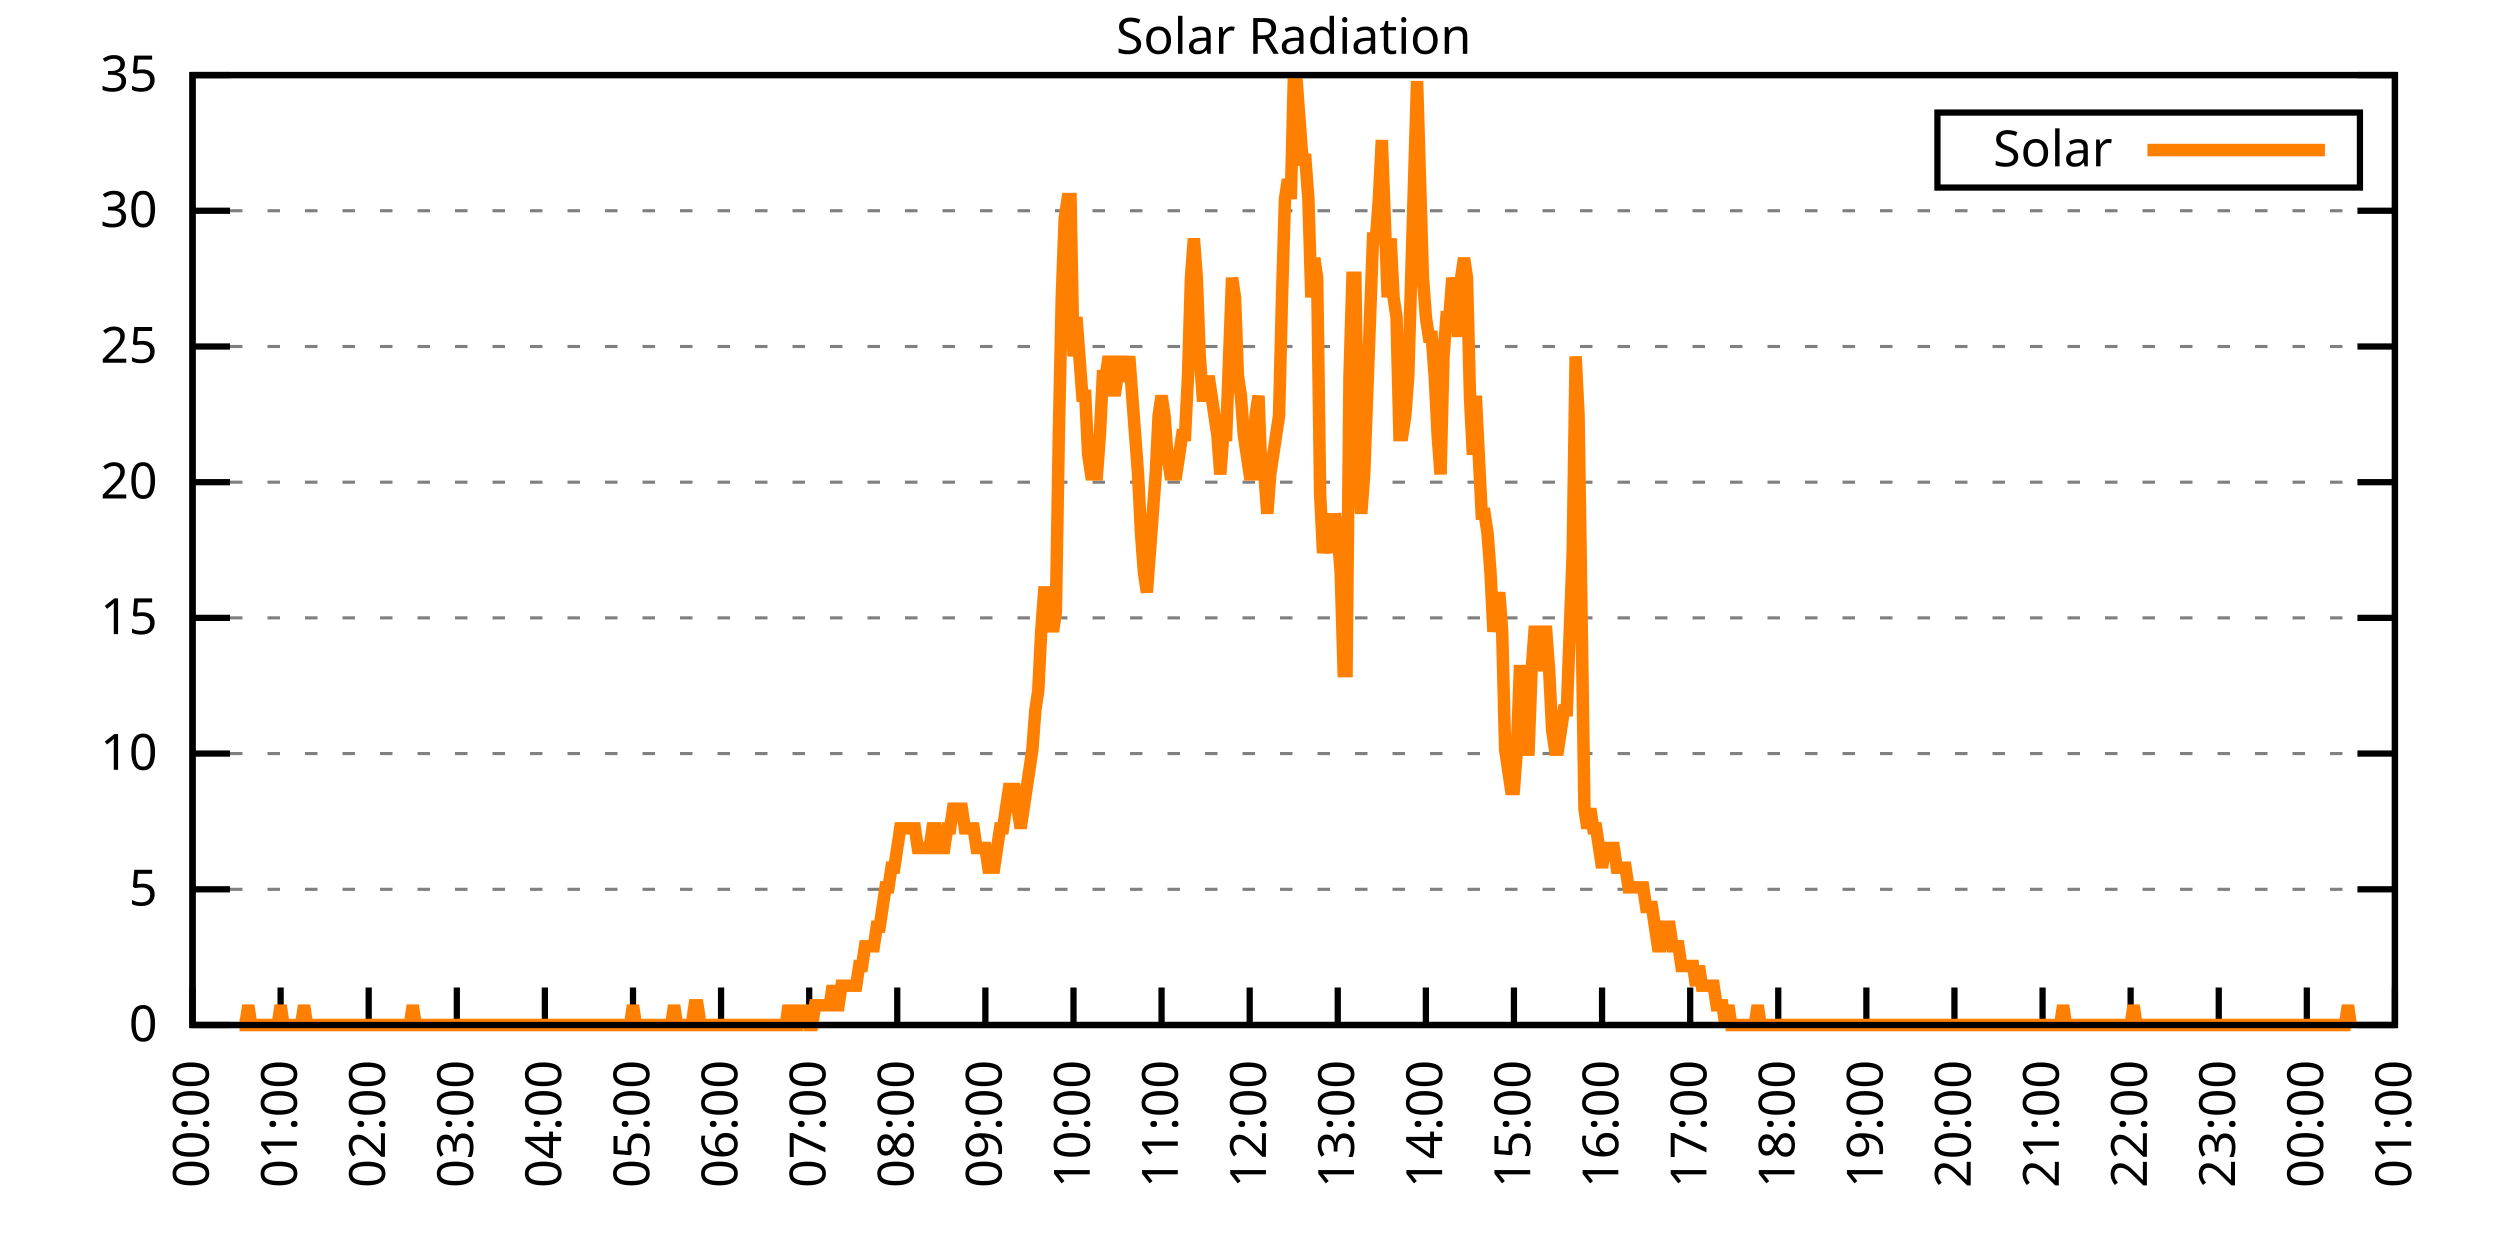
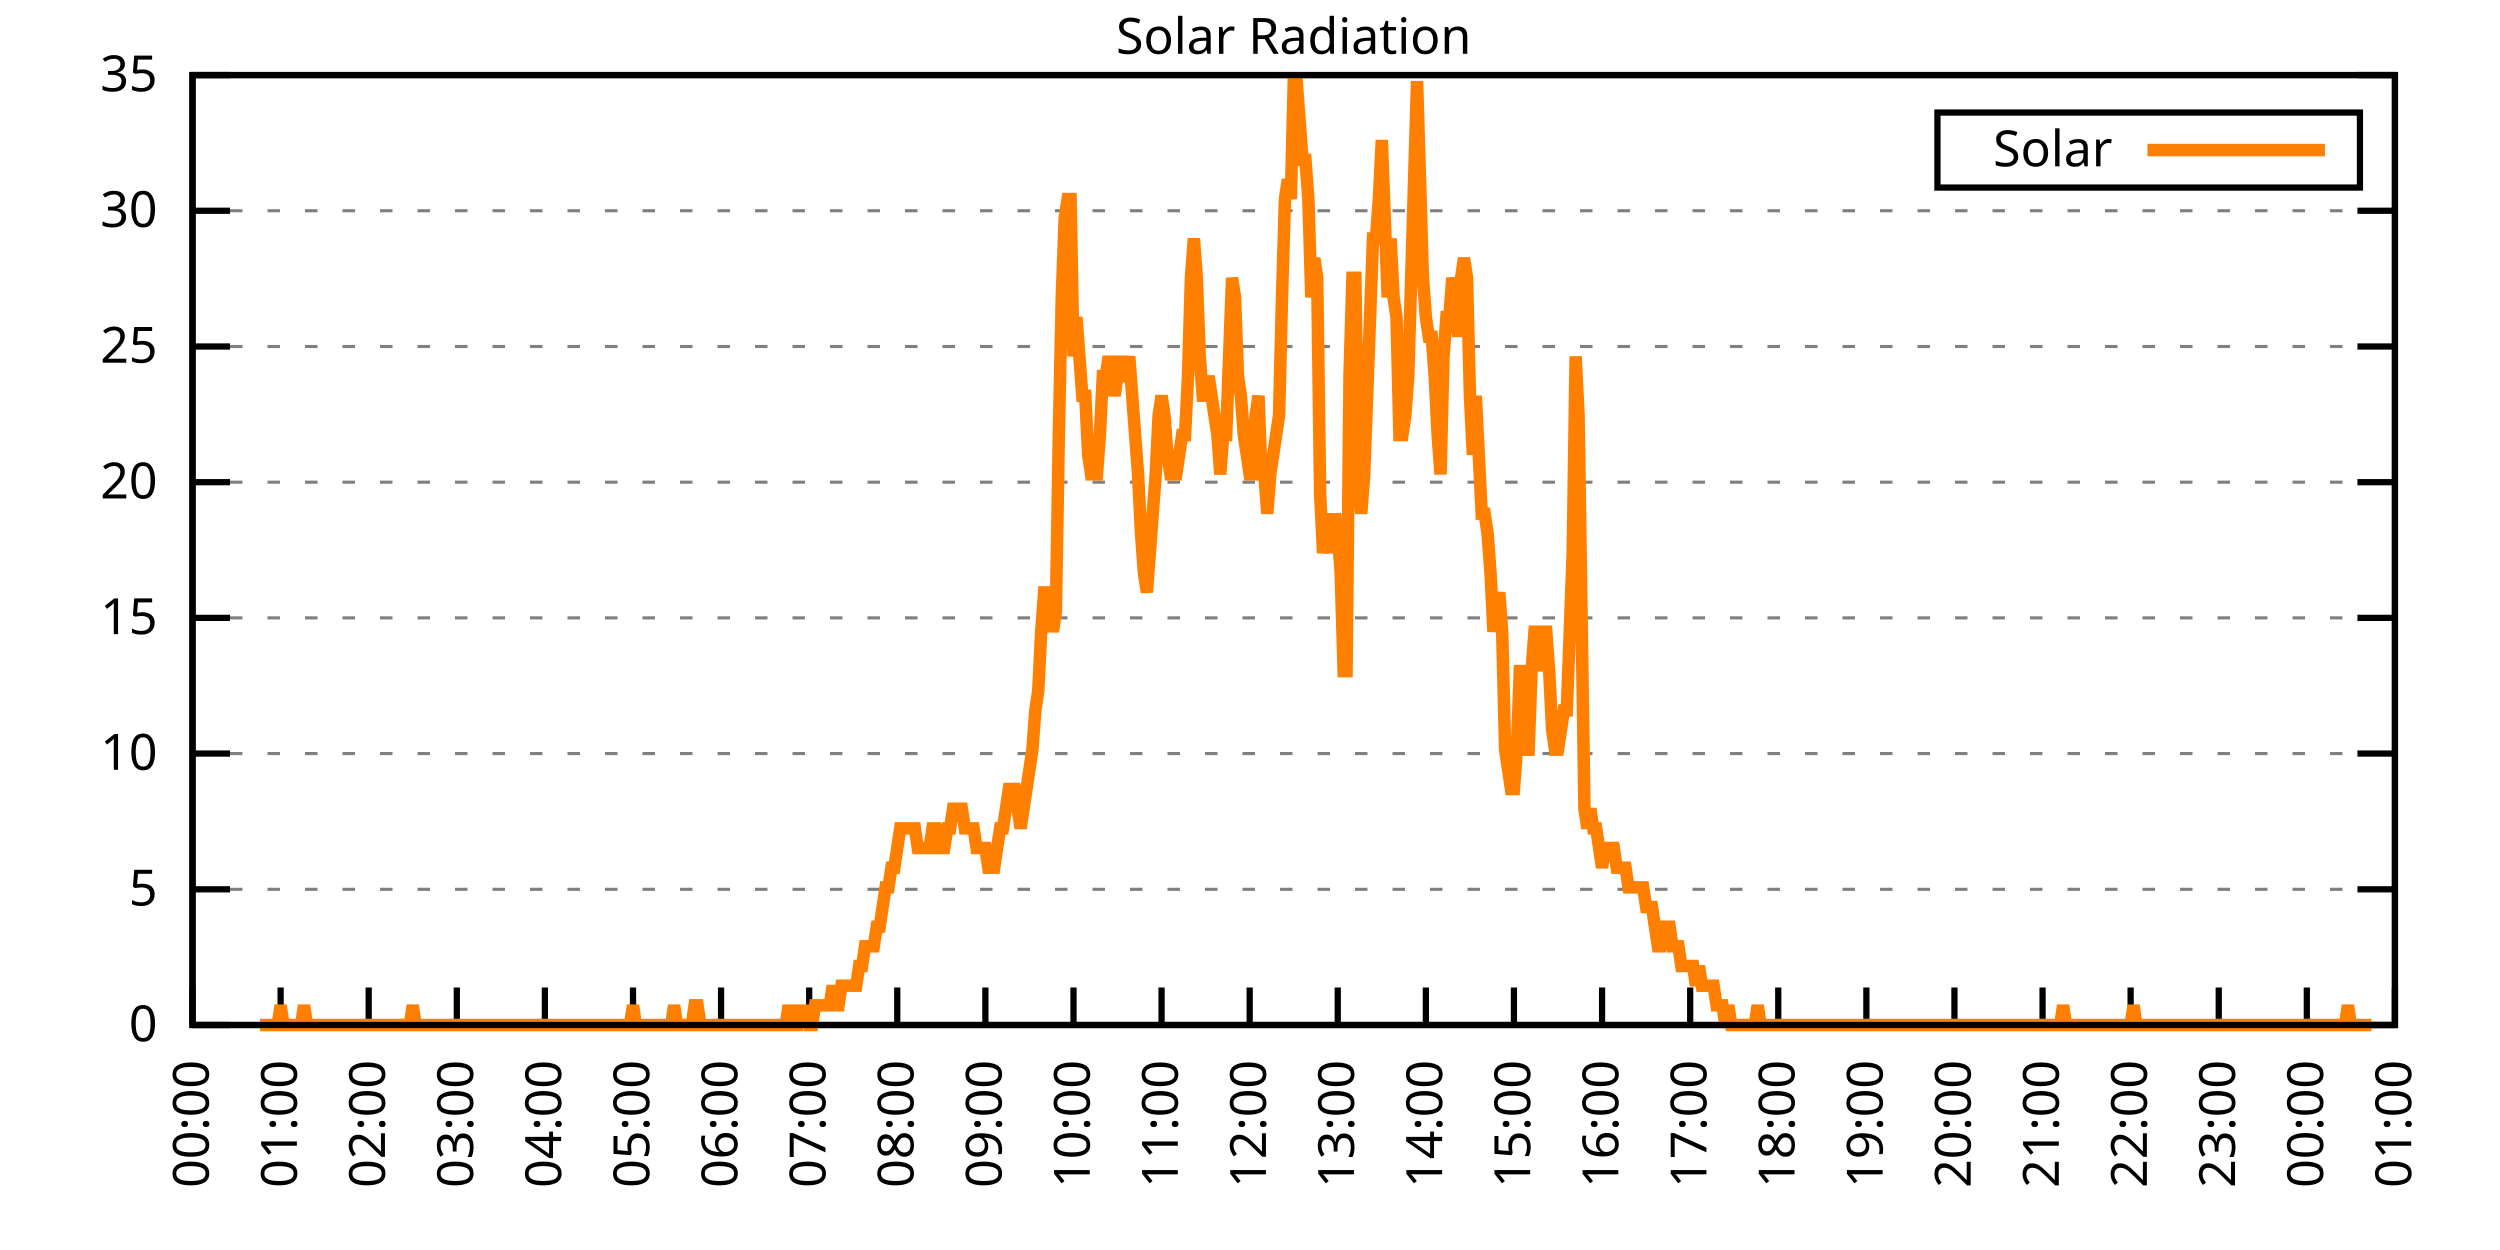
<svg xmlns="http://www.w3.org/2000/svg" xmlns:xlink="http://www.w3.org/1999/xlink" width="400" height="200" viewBox="0 0 400 200">
  <g id="gnuplot_canvas">
    <rect x="0" y="0" width="400" height="200" fill="none" />
    <defs>
      <circle id="gpDot" r="0.5" stroke-width="0.5" stroke="currentColor" />
      <path id="gpPt0" stroke-width="0.333" stroke="currentColor" d="M-1,0 h2 M0,-1 v2" />
      <path id="gpPt1" stroke-width="0.333" stroke="currentColor" d="M-1,-1 L1,1 M1,-1 L-1,1" />
      <path id="gpPt2" stroke-width="0.333" stroke="currentColor" d="M-1,0 L1,0 M0,-1 L0,1 M-1,-1 L1,1 M-1,1 L1,-1" />
      <rect id="gpPt3" stroke-width="0.333" stroke="currentColor" x="-1" y="-1" width="2" height="2" />
      <rect id="gpPt4" stroke-width="0.333" stroke="currentColor" fill="currentColor" x="-1" y="-1" width="2" height="2" />
      <circle id="gpPt5" stroke-width="0.333" stroke="currentColor" cx="0" cy="0" r="1" />
      <use xlink:href="#gpPt5" id="gpPt6" fill="currentColor" stroke="none" />
      <path id="gpPt7" stroke-width="0.333" stroke="currentColor" d="M0,-1.33 L-1.33,0.67 L1.33,0.67 z" />
      <use xlink:href="#gpPt7" id="gpPt8" fill="currentColor" stroke="none" />
      <use xlink:href="#gpPt7" id="gpPt9" stroke="currentColor" transform="rotate(180)" />
      <use xlink:href="#gpPt9" id="gpPt10" fill="currentColor" stroke="none" />
      <use xlink:href="#gpPt3" id="gpPt11" stroke="currentColor" transform="rotate(45)" />
      <use xlink:href="#gpPt11" id="gpPt12" fill="currentColor" stroke="none" />
      <path id="gpPt13" stroke-width="0.333" stroke="currentColor" d="M0,1.330 L1.265,0.411 L0.782,-1.067 L-0.782,-1.076 L-1.265,0.411 z" />
      <use xlink:href="#gpPt13" id="gpPt14" fill="currentColor" stroke="none" />
      <filter id="textbox" filterUnits="objectBoundingBox" x="0" y="0" height="1" width="1">
        <feFlood flood-color="white" flood-opacity="1" result="bgnd" />
        <feComposite in="SourceGraphic" in2="bgnd" operator="atop" />
      </filter>
      <filter id="greybox" filterUnits="objectBoundingBox" x="0" y="0" height="1" width="1">
        <feFlood flood-color="lightgrey" flood-opacity="1" result="grey" />
        <feComposite in="SourceGraphic" in2="grey" operator="atop" />
      </filter>
    </defs>
    <g fill="none" color="white" stroke="currentColor" stroke-width="1.00" stroke-linecap="butt" stroke-linejoin="miter">
</g>
    <g fill="none" color="black" stroke="currentColor" stroke-width="1.00" stroke-linecap="butt" stroke-linejoin="miter">
      <g stroke="none" shape-rendering="crispEdges">
        <polygon fill="rgb(255, 255, 255)" points="30.80,164.00 383.18,164.00 383.18,12.02 30.80,12.02 " />
      </g>
    </g>
    <g fill="none" color="black" stroke="currentColor" stroke-width="1.00" stroke-linecap="butt" stroke-linejoin="miter">
</g>
    <g fill="none" color="black" stroke="black" stroke-width="0.50" stroke-linecap="butt" stroke-linejoin="miter">
</g>
    <g fill="none" color="gray" stroke="currentColor" stroke-width="0.50" stroke-linecap="butt" stroke-linejoin="miter">
      <path stroke="gray" stroke-dasharray="2,4" class="gridline" d="M30.80,164.00 L383.19,164.00  " />
    </g>
    <g fill="none" color="gray" stroke="gray" stroke-width="1.00" stroke-linecap="butt" stroke-linejoin="miter">
</g>
    <g fill="none" color="black" stroke="currentColor" stroke-width="1.00" stroke-linecap="butt" stroke-linejoin="miter">
      <path stroke="black" d="M30.80,164.00 L36.80,164.00 M383.19,164.00 L377.19,164.00  " />
      <g transform="translate(25.20,166.60)" stroke="none" fill="black" font-family="Sans" font-size="8.00" text-anchor="end">
        <text>
          <tspan font-family="Sans"> 0</tspan>
        </text>
      </g>
    </g>
    <g fill="none" color="black" stroke="currentColor" stroke-width="1.00" stroke-linecap="butt" stroke-linejoin="miter">
</g>
    <g fill="none" color="black" stroke="black" stroke-width="0.50" stroke-linecap="butt" stroke-linejoin="miter">
</g>
    <g fill="none" color="gray" stroke="currentColor" stroke-width="0.50" stroke-linecap="butt" stroke-linejoin="miter">
      <path stroke="gray" stroke-dasharray="2,4" class="gridline" d="M30.80,142.29 L383.19,142.29  " />
    </g>
    <g fill="none" color="gray" stroke="gray" stroke-width="1.00" stroke-linecap="butt" stroke-linejoin="miter">
</g>
    <g fill="none" color="black" stroke="currentColor" stroke-width="1.00" stroke-linecap="butt" stroke-linejoin="miter">
      <path stroke="black" d="M30.80,142.29 L36.80,142.29 M383.19,142.29 L377.19,142.29  " />
      <g transform="translate(25.20,144.89)" stroke="none" fill="black" font-family="Sans" font-size="8.00" text-anchor="end">
        <text>
          <tspan font-family="Sans"> 5</tspan>
        </text>
      </g>
    </g>
    <g fill="none" color="black" stroke="currentColor" stroke-width="1.00" stroke-linecap="butt" stroke-linejoin="miter">
</g>
    <g fill="none" color="black" stroke="black" stroke-width="0.50" stroke-linecap="butt" stroke-linejoin="miter">
</g>
    <g fill="none" color="gray" stroke="currentColor" stroke-width="0.50" stroke-linecap="butt" stroke-linejoin="miter">
      <path stroke="gray" stroke-dasharray="2,4" class="gridline" d="M30.80,120.57 L383.19,120.57  " />
    </g>
    <g fill="none" color="gray" stroke="gray" stroke-width="1.00" stroke-linecap="butt" stroke-linejoin="miter">
</g>
    <g fill="none" color="black" stroke="currentColor" stroke-width="1.00" stroke-linecap="butt" stroke-linejoin="miter">
      <path stroke="black" d="M30.80,120.57 L36.80,120.57 M383.19,120.57 L377.19,120.57  " />
      <g transform="translate(25.20,123.17)" stroke="none" fill="black" font-family="Sans" font-size="8.00" text-anchor="end">
        <text>
          <tspan font-family="Sans"> 10</tspan>
        </text>
      </g>
    </g>
    <g fill="none" color="black" stroke="currentColor" stroke-width="1.00" stroke-linecap="butt" stroke-linejoin="miter">
</g>
    <g fill="none" color="black" stroke="black" stroke-width="0.50" stroke-linecap="butt" stroke-linejoin="miter">
</g>
    <g fill="none" color="gray" stroke="currentColor" stroke-width="0.50" stroke-linecap="butt" stroke-linejoin="miter">
      <path stroke="gray" stroke-dasharray="2,4" class="gridline" d="M30.80,98.86 L383.19,98.86  " />
    </g>
    <g fill="none" color="gray" stroke="gray" stroke-width="1.00" stroke-linecap="butt" stroke-linejoin="miter">
</g>
    <g fill="none" color="black" stroke="currentColor" stroke-width="1.00" stroke-linecap="butt" stroke-linejoin="miter">
      <path stroke="black" d="M30.80,98.86 L36.80,98.86 M383.19,98.86 L377.19,98.86  " />
      <g transform="translate(25.20,101.46)" stroke="none" fill="black" font-family="Sans" font-size="8.00" text-anchor="end">
        <text>
          <tspan font-family="Sans"> 15</tspan>
        </text>
      </g>
    </g>
    <g fill="none" color="black" stroke="currentColor" stroke-width="1.00" stroke-linecap="butt" stroke-linejoin="miter">
</g>
    <g fill="none" color="black" stroke="black" stroke-width="0.50" stroke-linecap="butt" stroke-linejoin="miter">
</g>
    <g fill="none" color="gray" stroke="currentColor" stroke-width="0.50" stroke-linecap="butt" stroke-linejoin="miter">
      <path stroke="gray" stroke-dasharray="2,4" class="gridline" d="M30.80,77.15 L383.19,77.15  " />
    </g>
    <g fill="none" color="gray" stroke="gray" stroke-width="1.00" stroke-linecap="butt" stroke-linejoin="miter">
</g>
    <g fill="none" color="black" stroke="currentColor" stroke-width="1.00" stroke-linecap="butt" stroke-linejoin="miter">
      <path stroke="black" d="M30.80,77.15 L36.80,77.15 M383.19,77.15 L377.19,77.15  " />
      <g transform="translate(25.20,79.75)" stroke="none" fill="black" font-family="Sans" font-size="8.00" text-anchor="end">
        <text>
          <tspan font-family="Sans"> 20</tspan>
        </text>
      </g>
    </g>
    <g fill="none" color="black" stroke="currentColor" stroke-width="1.00" stroke-linecap="butt" stroke-linejoin="miter">
</g>
    <g fill="none" color="black" stroke="black" stroke-width="0.50" stroke-linecap="butt" stroke-linejoin="miter">
</g>
    <g fill="none" color="gray" stroke="currentColor" stroke-width="0.50" stroke-linecap="butt" stroke-linejoin="miter">
      <path stroke="gray" stroke-dasharray="2,4" class="gridline" d="M30.80,55.44 L383.19,55.44  " />
    </g>
    <g fill="none" color="gray" stroke="gray" stroke-width="1.00" stroke-linecap="butt" stroke-linejoin="miter">
</g>
    <g fill="none" color="black" stroke="currentColor" stroke-width="1.00" stroke-linecap="butt" stroke-linejoin="miter">
      <path stroke="black" d="M30.80,55.44 L36.80,55.44 M383.19,55.44 L377.19,55.44  " />
      <g transform="translate(25.20,58.04)" stroke="none" fill="black" font-family="Sans" font-size="8.00" text-anchor="end">
        <text>
          <tspan font-family="Sans"> 25</tspan>
        </text>
      </g>
    </g>
    <g fill="none" color="black" stroke="currentColor" stroke-width="1.00" stroke-linecap="butt" stroke-linejoin="miter">
</g>
    <g fill="none" color="black" stroke="black" stroke-width="0.50" stroke-linecap="butt" stroke-linejoin="miter">
</g>
    <g fill="none" color="gray" stroke="currentColor" stroke-width="0.50" stroke-linecap="butt" stroke-linejoin="miter">
      <path stroke="gray" stroke-dasharray="2,4" class="gridline" d="M30.80,33.72 L383.19,33.72  " />
    </g>
    <g fill="none" color="gray" stroke="gray" stroke-width="1.00" stroke-linecap="butt" stroke-linejoin="miter">
</g>
    <g fill="none" color="black" stroke="currentColor" stroke-width="1.00" stroke-linecap="butt" stroke-linejoin="miter">
      <path stroke="black" d="M30.80,33.72 L36.80,33.72 M383.19,33.72 L377.19,33.72  " />
      <g transform="translate(25.20,36.32)" stroke="none" fill="black" font-family="Sans" font-size="8.00" text-anchor="end">
        <text>
          <tspan font-family="Sans"> 30</tspan>
        </text>
      </g>
    </g>
    <g fill="none" color="black" stroke="currentColor" stroke-width="1.00" stroke-linecap="butt" stroke-linejoin="miter">
</g>
    <g fill="none" color="black" stroke="black" stroke-width="0.50" stroke-linecap="butt" stroke-linejoin="miter">
</g>
    <g fill="none" color="gray" stroke="currentColor" stroke-width="0.50" stroke-linecap="butt" stroke-linejoin="miter">
      <path stroke="gray" stroke-dasharray="2,4" class="gridline" d="M30.80,12.01 L383.19,12.01  " />
    </g>
    <g fill="none" color="gray" stroke="gray" stroke-width="1.00" stroke-linecap="butt" stroke-linejoin="miter">
</g>
    <g fill="none" color="black" stroke="currentColor" stroke-width="1.00" stroke-linecap="butt" stroke-linejoin="miter">
      <path stroke="black" d="M30.80,12.01 L36.80,12.01 M383.19,12.01 L377.19,12.01  " />
      <g transform="translate(25.20,14.61)" stroke="none" fill="black" font-family="Sans" font-size="8.00" text-anchor="end">
        <text>
          <tspan font-family="Sans"> 35</tspan>
        </text>
      </g>
    </g>
    <g fill="none" color="black" stroke="currentColor" stroke-width="1.00" stroke-linecap="butt" stroke-linejoin="miter">
      <path stroke="black" d="M30.80,164.00 L30.80,158.00  " />
      <g transform="translate(33.40,169.60) rotate(270.00)" stroke="none" fill="black" font-family="Sans" font-size="8.00" text-anchor="end">
        <text>
          <tspan font-family="Sans">00:00</tspan>
        </text>
      </g>
    </g>
    <g fill="none" color="black" stroke="currentColor" stroke-width="1.00" stroke-linecap="butt" stroke-linejoin="miter">
      <path stroke="black" d="M44.90,164.00 L44.90,158.00  " />
      <g transform="translate(47.50,169.60) rotate(270.00)" stroke="none" fill="black" font-family="Sans" font-size="8.00" text-anchor="end">
        <text>
          <tspan font-family="Sans">01:00</tspan>
        </text>
      </g>
    </g>
    <g fill="none" color="black" stroke="currentColor" stroke-width="1.00" stroke-linecap="butt" stroke-linejoin="miter">
      <path stroke="black" d="M58.99,164.00 L58.99,158.00  " />
      <g transform="translate(61.59,169.60) rotate(270.00)" stroke="none" fill="black" font-family="Sans" font-size="8.00" text-anchor="end">
        <text>
          <tspan font-family="Sans">02:00</tspan>
        </text>
      </g>
    </g>
    <g fill="none" color="black" stroke="currentColor" stroke-width="1.00" stroke-linecap="butt" stroke-linejoin="miter">
      <path stroke="black" d="M73.09,164.00 L73.09,158.00  " />
      <g transform="translate(75.69,169.60) rotate(270.00)" stroke="none" fill="black" font-family="Sans" font-size="8.00" text-anchor="end">
        <text>
          <tspan font-family="Sans">03:00</tspan>
        </text>
      </g>
    </g>
    <g fill="none" color="black" stroke="currentColor" stroke-width="1.00" stroke-linecap="butt" stroke-linejoin="miter">
      <path stroke="black" d="M87.18,164.00 L87.18,158.00  " />
      <g transform="translate(89.78,169.60) rotate(270.00)" stroke="none" fill="black" font-family="Sans" font-size="8.00" text-anchor="end">
        <text>
          <tspan font-family="Sans">04:00</tspan>
        </text>
      </g>
    </g>
    <g fill="none" color="black" stroke="currentColor" stroke-width="1.00" stroke-linecap="butt" stroke-linejoin="miter">
      <path stroke="black" d="M101.28,164.00 L101.28,158.00  " />
      <g transform="translate(103.88,169.60) rotate(270.00)" stroke="none" fill="black" font-family="Sans" font-size="8.00" text-anchor="end">
        <text>
          <tspan font-family="Sans">05:00</tspan>
        </text>
      </g>
    </g>
    <g fill="none" color="black" stroke="currentColor" stroke-width="1.00" stroke-linecap="butt" stroke-linejoin="miter">
      <path stroke="black" d="M115.37,164.00 L115.37,158.00  " />
      <g transform="translate(117.97,169.60) rotate(270.00)" stroke="none" fill="black" font-family="Sans" font-size="8.00" text-anchor="end">
        <text>
          <tspan font-family="Sans">06:00</tspan>
        </text>
      </g>
    </g>
    <g fill="none" color="black" stroke="currentColor" stroke-width="1.00" stroke-linecap="butt" stroke-linejoin="miter">
      <path stroke="black" d="M129.47,164.00 L129.47,158.00  " />
      <g transform="translate(132.07,169.60) rotate(270.00)" stroke="none" fill="black" font-family="Sans" font-size="8.00" text-anchor="end">
        <text>
          <tspan font-family="Sans">07:00</tspan>
        </text>
      </g>
    </g>
    <g fill="none" color="black" stroke="currentColor" stroke-width="1.00" stroke-linecap="butt" stroke-linejoin="miter">
      <path stroke="black" d="M143.56,164.00 L143.56,158.00  " />
      <g transform="translate(146.16,169.60) rotate(270.00)" stroke="none" fill="black" font-family="Sans" font-size="8.00" text-anchor="end">
        <text>
          <tspan font-family="Sans">08:00</tspan>
        </text>
      </g>
    </g>
    <g fill="none" color="black" stroke="currentColor" stroke-width="1.00" stroke-linecap="butt" stroke-linejoin="miter">
      <path stroke="black" d="M157.66,164.00 L157.66,158.00  " />
      <g transform="translate(160.26,169.60) rotate(270.00)" stroke="none" fill="black" font-family="Sans" font-size="8.00" text-anchor="end">
        <text>
          <tspan font-family="Sans">09:00</tspan>
        </text>
      </g>
    </g>
    <g fill="none" color="black" stroke="currentColor" stroke-width="1.00" stroke-linecap="butt" stroke-linejoin="miter">
      <path stroke="black" d="M171.76,164.00 L171.76,158.00  " />
      <g transform="translate(174.36,169.60) rotate(270.00)" stroke="none" fill="black" font-family="Sans" font-size="8.00" text-anchor="end">
        <text>
          <tspan font-family="Sans">10:00</tspan>
        </text>
      </g>
    </g>
    <g fill="none" color="black" stroke="currentColor" stroke-width="1.00" stroke-linecap="butt" stroke-linejoin="miter">
      <path stroke="black" d="M185.85,164.00 L185.85,158.00  " />
      <g transform="translate(188.45,169.60) rotate(270.00)" stroke="none" fill="black" font-family="Sans" font-size="8.00" text-anchor="end">
        <text>
          <tspan font-family="Sans">11:00</tspan>
        </text>
      </g>
    </g>
    <g fill="none" color="black" stroke="currentColor" stroke-width="1.00" stroke-linecap="butt" stroke-linejoin="miter">
      <path stroke="black" d="M199.95,164.00 L199.95,158.00  " />
      <g transform="translate(202.55,169.60) rotate(270.00)" stroke="none" fill="black" font-family="Sans" font-size="8.00" text-anchor="end">
        <text>
          <tspan font-family="Sans">12:00</tspan>
        </text>
      </g>
    </g>
    <g fill="none" color="black" stroke="currentColor" stroke-width="1.00" stroke-linecap="butt" stroke-linejoin="miter">
      <path stroke="black" d="M214.04,164.00 L214.04,158.00  " />
      <g transform="translate(216.64,169.60) rotate(270.00)" stroke="none" fill="black" font-family="Sans" font-size="8.00" text-anchor="end">
        <text>
          <tspan font-family="Sans">13:00</tspan>
        </text>
      </g>
    </g>
    <g fill="none" color="black" stroke="currentColor" stroke-width="1.00" stroke-linecap="butt" stroke-linejoin="miter">
      <path stroke="black" d="M228.14,164.00 L228.14,158.00  " />
      <g transform="translate(230.74,169.60) rotate(270.00)" stroke="none" fill="black" font-family="Sans" font-size="8.00" text-anchor="end">
        <text>
          <tspan font-family="Sans">14:00</tspan>
        </text>
      </g>
    </g>
    <g fill="none" color="black" stroke="currentColor" stroke-width="1.00" stroke-linecap="butt" stroke-linejoin="miter">
      <path stroke="black" d="M242.23,164.00 L242.23,158.00  " />
      <g transform="translate(244.83,169.60) rotate(270.00)" stroke="none" fill="black" font-family="Sans" font-size="8.00" text-anchor="end">
        <text>
          <tspan font-family="Sans">15:00</tspan>
        </text>
      </g>
    </g>
    <g fill="none" color="black" stroke="currentColor" stroke-width="1.00" stroke-linecap="butt" stroke-linejoin="miter">
      <path stroke="black" d="M256.33,164.00 L256.33,158.00  " />
      <g transform="translate(258.93,169.60) rotate(270.00)" stroke="none" fill="black" font-family="Sans" font-size="8.00" text-anchor="end">
        <text>
          <tspan font-family="Sans">16:00</tspan>
        </text>
      </g>
    </g>
    <g fill="none" color="black" stroke="currentColor" stroke-width="1.00" stroke-linecap="butt" stroke-linejoin="miter">
      <path stroke="black" d="M270.43,164.00 L270.43,158.00  " />
      <g transform="translate(273.03,169.60) rotate(270.00)" stroke="none" fill="black" font-family="Sans" font-size="8.00" text-anchor="end">
        <text>
          <tspan font-family="Sans">17:00</tspan>
        </text>
      </g>
    </g>
    <g fill="none" color="black" stroke="currentColor" stroke-width="1.00" stroke-linecap="butt" stroke-linejoin="miter">
      <path stroke="black" d="M284.52,164.00 L284.52,158.00  " />
      <g transform="translate(287.12,169.60) rotate(270.00)" stroke="none" fill="black" font-family="Sans" font-size="8.00" text-anchor="end">
        <text>
          <tspan font-family="Sans">18:00</tspan>
        </text>
      </g>
    </g>
    <g fill="none" color="black" stroke="currentColor" stroke-width="1.00" stroke-linecap="butt" stroke-linejoin="miter">
      <path stroke="black" d="M298.62,164.00 L298.62,158.00  " />
      <g transform="translate(301.22,169.60) rotate(270.00)" stroke="none" fill="black" font-family="Sans" font-size="8.00" text-anchor="end">
        <text>
          <tspan font-family="Sans">19:00</tspan>
        </text>
      </g>
    </g>
    <g fill="none" color="black" stroke="currentColor" stroke-width="1.00" stroke-linecap="butt" stroke-linejoin="miter">
      <path stroke="black" d="M312.71,164.00 L312.71,158.00  " />
      <g transform="translate(315.31,169.60) rotate(270.00)" stroke="none" fill="black" font-family="Sans" font-size="8.00" text-anchor="end">
        <text>
          <tspan font-family="Sans">20:00</tspan>
        </text>
      </g>
    </g>
    <g fill="none" color="black" stroke="currentColor" stroke-width="1.00" stroke-linecap="butt" stroke-linejoin="miter">
      <path stroke="black" d="M326.81,164.00 L326.81,158.00  " />
      <g transform="translate(329.41,169.60) rotate(270.00)" stroke="none" fill="black" font-family="Sans" font-size="8.00" text-anchor="end">
        <text>
          <tspan font-family="Sans">21:00</tspan>
        </text>
      </g>
    </g>
    <g fill="none" color="black" stroke="currentColor" stroke-width="1.00" stroke-linecap="butt" stroke-linejoin="miter">
      <path stroke="black" d="M340.90,164.00 L340.90,158.00  " />
      <g transform="translate(343.50,169.60) rotate(270.00)" stroke="none" fill="black" font-family="Sans" font-size="8.00" text-anchor="end">
        <text>
          <tspan font-family="Sans">22:00</tspan>
        </text>
      </g>
    </g>
    <g fill="none" color="black" stroke="currentColor" stroke-width="1.00" stroke-linecap="butt" stroke-linejoin="miter">
      <path stroke="black" d="M355.00,164.00 L355.00,158.00  " />
      <g transform="translate(357.60,169.60) rotate(270.00)" stroke="none" fill="black" font-family="Sans" font-size="8.00" text-anchor="end">
        <text>
          <tspan font-family="Sans">23:00</tspan>
        </text>
      </g>
    </g>
    <g fill="none" color="black" stroke="currentColor" stroke-width="1.00" stroke-linecap="butt" stroke-linejoin="miter">
      <path stroke="black" d="M369.09,164.00 L369.09,158.00  " />
      <g transform="translate(371.69,169.60) rotate(270.00)" stroke="none" fill="black" font-family="Sans" font-size="8.00" text-anchor="end">
        <text>
          <tspan font-family="Sans">00:00</tspan>
        </text>
      </g>
    </g>
    <g fill="none" color="black" stroke="currentColor" stroke-width="1.00" stroke-linecap="butt" stroke-linejoin="miter">
      <path stroke="black" d="M383.19,164.00 L383.19,158.00  " />
      <g transform="translate(385.79,169.60) rotate(270.00)" stroke="none" fill="black" font-family="Sans" font-size="8.00" text-anchor="end">
        <text>
          <tspan font-family="Sans">01:00</tspan>
        </text>
      </g>
    </g>
    <g fill="none" color="black" stroke="currentColor" stroke-width="1.00" stroke-linecap="butt" stroke-linejoin="miter">
</g>
    <g fill="none" color="black" stroke="currentColor" stroke-width="1.00" stroke-linecap="butt" stroke-linejoin="miter">
      <path stroke="black" d="M30.80,12.01 L30.80,164.00 L383.19,164.00 L383.19,12.01 L30.80,12.01 Z  " />
    </g>
    <g fill="none" color="black" stroke="currentColor" stroke-width="1.00" stroke-linecap="butt" stroke-linejoin="miter">
</g>
    <g fill="none" color="black" stroke="currentColor" stroke-width="1.00" stroke-linecap="butt" stroke-linejoin="miter">
      <path stroke="black" d="M309.99,30.01 L309.99,18.01 L377.59,18.01 L377.59,30.01 L309.99,30.01 Z  " />
    </g>
    <g id="Solar_Radiation_plot_1">
      <g fill="none" color="white" stroke="black" stroke-width="2.00" stroke-linecap="butt" stroke-linejoin="miter">
</g>
      <g fill="none" color="black" stroke="currentColor" stroke-width="2.00" stroke-linecap="butt" stroke-linejoin="miter">
        <g transform="translate(337.99,26.61)" stroke="none" fill="black" font-family="Sans" font-size="8.00" text-anchor="end">
          <text>
            <tspan font-family="Sans">Solar</tspan>
          </text>
        </g>
      </g>
      <g fill="none" color="black" stroke="currentColor" stroke-width="2.00" stroke-linecap="butt" stroke-linejoin="miter">
-         <path stroke="rgb(255, 127,   0)" d="M343.59,24.01 L371.99,24.01 M38.32,164.00 L38.79,164.00 L39.26,164.00 L39.73,160.85 L40.20,164.00 L40.67,164.00   L41.14,164.00 L41.61,164.00 L42.08,164.00 L42.55,164.00 L43.02,164.00 L43.49,164.00 L43.96,164.00 L44.43,164.00   L44.90,160.85 L45.37,164.00 L45.84,164.00 L46.31,164.00 L46.78,164.00 L47.24,164.00 L47.71,164.00 L48.18,164.00   L48.65,160.85 L49.12,164.00 L49.59,164.00 L50.06,164.00 L50.53,164.00 L51.00,164.00 L51.47,164.00 L51.94,164.00   L52.41,164.00 L52.88,164.00 L53.35,164.00 L53.82,164.00 L54.29,164.00 L54.76,164.00 L55.23,164.00 L55.70,164.00   L56.17,164.00 L56.64,164.00 L57.11,164.00 L57.58,164.00 L58.05,164.00 L58.52,164.00 L58.99,164.00 L59.46,164.00   L59.93,164.00 L60.40,164.00 L60.87,164.00 L61.34,164.00 L61.81,164.00 L62.28,164.00 L62.75,164.00 L63.22,164.00   L63.69,164.00 L64.16,164.00 L64.63,164.00 L65.10,164.00 L65.57,164.00 L66.04,160.85 L66.51,164.00 L66.98,164.00   L67.45,164.00 L67.92,164.00 L68.39,164.00 L68.86,164.00 L69.33,164.00 L69.80,164.00 L70.27,164.00 L70.74,164.00   L71.21,164.00 L71.68,164.00 L72.15,164.00 L72.62,164.00 L73.09,164.00 L73.56,164.00 L74.03,164.00 L74.50,164.00   L74.97,164.00 L75.44,164.00 L75.91,164.00 L76.38,164.00 L76.85,164.00 L77.32,164.00 L77.79,164.00 L78.26,164.00   L78.73,164.00 L79.19,164.00 L79.66,164.00 L80.13,164.00 L80.60,164.00 L81.07,164.00 L81.54,164.00 L82.01,164.00   L82.48,164.00 L82.95,164.00 L83.42,164.00 L83.89,164.00 L84.36,164.00 L84.83,164.00 L85.30,164.00 L85.77,164.00   L86.24,164.00 L86.71,164.00 L87.18,164.00 L87.65,164.00 L88.12,164.00 L88.59,164.00 L89.06,164.00 L89.53,164.00   L90.00,164.00 L90.47,164.00 L90.94,164.00 L91.41,164.00 L91.88,164.00 L92.35,164.00 L92.82,164.00 L93.29,164.00   L93.76,164.00 L94.23,164.00 L94.70,164.00 L95.17,164.00 L95.64,164.00 L96.11,164.00 L96.58,164.00 L97.05,164.00   L97.52,164.00 L97.99,164.00 L98.46,164.00 L98.93,164.00 L99.40,164.00 L99.87,164.00 L100.34,164.00 L100.81,164.00   L101.28,160.85 L101.75,164.00 L102.22,164.00 L102.69,164.00 L103.16,164.00 L103.63,164.00 L104.10,164.00 L104.57,164.00   L105.04,164.00 L105.51,164.00 L105.98,164.00 L106.45,164.00 L106.92,164.00 L107.39,164.00 L107.86,160.85 L108.33,164.00   L108.80,164.00 L109.27,164.00 L109.74,164.00 L110.21,164.00 L110.68,164.00 L111.14,160.85 L111.61,160.85 L112.08,164.00   L112.55,164.00 L113.02,164.00 L113.49,164.00 L113.96,164.00 L114.43,164.00 L114.90,164.00 L115.37,164.00 L115.84,164.00   L116.31,164.00 L116.78,164.00 L117.25,164.00 L117.72,164.00 L118.19,164.00 L118.66,164.00 L119.13,164.00 L119.60,164.00   L120.07,164.00 L120.54,164.00 L121.01,164.00 L121.48,164.00 L121.95,164.00 L122.42,164.00 L122.89,164.00 L123.36,164.00   L123.83,164.00 L124.30,164.00 L124.77,164.00 L125.24,164.00 L125.71,164.00 L126.18,160.85 L126.65,164.00 L127.12,164.00   L127.59,164.00 L128.06,160.85 L128.53,164.00 L129.00,160.85 L129.47,164.00 L129.94,164.00 L130.41,160.85 L130.88,160.85   L131.35,160.85 L131.82,160.85 L132.29,160.85 L132.76,160.85 L133.23,157.71 L133.70,160.85 L134.17,160.85 L134.64,157.71   L135.11,157.71 L135.58,157.71 L136.05,157.71 L136.52,157.71 L136.99,157.71 L137.46,154.56 L137.93,154.56 L138.40,151.41   L138.87,151.41 L139.34,151.41 L139.81,151.41 L140.28,148.27 L140.75,148.27 L141.22,145.12 L141.69,141.98 L142.16,141.98   L142.63,138.83 L143.09,138.83 L143.56,135.68 L144.03,132.54 L144.50,132.54 L144.97,132.54 L145.44,132.54 L145.91,132.54   L146.38,132.54 L146.85,135.68 L147.32,135.68 L147.79,135.68 L148.26,135.68 L148.73,135.68 L149.20,132.54 L149.67,132.54   L150.14,135.68 L150.61,135.68 L151.08,135.68 L151.55,132.54 L152.02,132.54 L152.49,129.39 L152.96,129.39 L153.43,129.39   L153.90,129.39 L154.37,132.54 L154.84,132.54 L155.31,132.54 L155.78,132.54 L156.25,135.68 L156.72,135.68 L157.19,135.68   L157.66,135.68 L158.13,138.83 L158.60,138.83 L159.07,138.83 L159.54,135.68 L160.01,132.54 L160.48,132.54 L160.95,129.39   L161.42,126.24 L161.89,126.24 L162.36,126.24 L162.83,129.39 L163.30,132.54 L163.77,129.39 L164.24,126.24 L164.71,123.10   L165.18,119.95 L165.65,113.66 L166.12,110.51 L166.59,101.07 L167.06,94.78 L167.53,94.78 L168.00,97.93 L168.47,101.07   L168.94,97.93 L169.41,69.61 L169.88,47.58 L170.35,35.00 L170.82,31.85 L171.29,31.85 L171.76,57.02 L172.23,50.73   L172.70,57.02 L173.17,63.32 L173.64,63.32 L174.11,72.76 L174.58,75.90 L175.04,75.90 L175.51,75.90 L175.98,69.61   L176.45,60.17 L176.92,60.17 L177.39,57.02 L177.86,60.17 L178.33,63.32 L178.80,60.17 L179.27,57.02 L179.74,60.17   L180.21,60.17 L180.68,57.02 L181.15,63.32 L181.62,69.61 L182.09,75.90 L182.56,85.34 L183.03,91.63 L183.50,94.78   L183.97,88.49 L184.44,82.19 L184.91,75.90 L185.38,66.46 L185.85,63.32 L186.32,66.46 L186.79,72.76 L187.26,75.90   L187.73,75.90 L188.20,75.90 L188.67,72.76 L189.14,69.61 L189.61,69.61 L190.08,60.17 L190.55,44.44 L191.02,38.15   L191.49,44.44 L191.96,57.02 L192.43,63.32 L192.90,63.32 L193.37,60.17 L193.84,63.32 L194.31,66.46 L194.78,69.61   L195.25,75.90 L195.72,69.61 L196.19,69.61 L196.66,57.02 L197.13,44.44 L197.60,47.58 L198.07,60.17 L198.54,63.32   L199.01,69.61 L199.48,72.76 L199.95,75.90 L200.42,75.90 L200.89,66.46 L201.36,63.32 L201.83,75.90 L202.30,75.90   L202.77,82.19 L203.24,75.90 L203.71,72.76 L204.18,69.61 L204.65,66.46 L205.12,47.58 L205.59,31.85 L206.06,28.71   L206.53,31.85 L207.00,12.97 L207.46,12.97 L207.93,19.27 L208.40,25.56 L208.87,25.56 L209.34,31.85 L209.81,47.58   L210.28,41.29 L210.75,44.44 L211.22,79.05 L211.69,88.49 L212.16,85.34 L212.63,82.19 L213.10,88.49 L213.57,82.19   L214.04,85.34 L214.51,91.63 L214.98,107.37 L215.45,107.37 L215.92,60.17 L216.39,44.44 L216.86,44.44 L217.33,75.90   L217.80,82.19 L218.27,75.90 L218.74,63.32 L219.21,50.73 L219.68,38.15 L220.15,38.15 L220.62,31.85 L221.09,22.41   L221.56,35.00 L222.03,47.58 L222.50,38.15 L222.97,47.58 L223.44,50.73 L223.91,69.61 L224.38,69.61 L224.85,66.46   L225.32,60.17 L225.79,44.44 L226.26,28.71 L226.73,12.97 L227.20,28.71 L227.67,44.44 L228.14,50.73 L228.61,53.88   L229.08,53.88 L229.55,60.17 L230.02,69.61 L230.49,75.90 L230.96,57.02 L231.43,50.73 L231.90,50.73 L232.37,44.44   L232.84,47.58 L233.31,53.88 L233.78,44.44 L234.25,41.29 L234.72,44.44 L235.19,63.32 L235.66,72.76 L236.13,63.32   L236.60,72.76 L237.07,82.19 L237.54,82.19 L238.01,85.34 L238.48,91.63 L238.95,101.07 L239.41,97.93 L239.88,94.78   L240.35,101.07 L240.82,119.95 L241.29,123.10 L241.76,126.24 L242.23,126.24 L242.70,119.95 L243.17,107.37 L243.64,107.37   L244.11,119.95 L244.58,119.95 L245.05,107.37 L245.52,101.07 L245.99,101.07 L246.46,107.37 L246.93,101.07 L247.40,101.07   L247.87,107.37 L248.34,116.80 L248.81,119.95 L249.28,119.95 L249.75,116.80 L250.22,113.66 L250.69,113.66 L251.16,101.07   L251.63,88.49 L252.10,57.02 L252.57,66.46 L253.04,97.93 L253.51,129.39 L253.98,132.54 L254.45,129.39 L254.92,132.54   L255.39,132.54 L255.86,135.68 L256.33,138.83 L256.80,135.68 L257.27,135.68 L257.74,135.68 L258.21,135.68 L258.68,138.83   L259.15,138.83 L259.62,138.83 L260.09,138.83 L260.56,141.98 L261.03,141.98 L261.50,141.98 L261.97,141.98 L262.44,141.98   L262.91,141.98 L263.38,145.12 L263.85,145.12 L264.32,145.12 L264.79,148.27 L265.26,151.41 L265.73,151.41 L266.20,148.27   L266.67,148.27 L267.14,148.27 L267.61,151.41 L268.08,151.41 L268.55,151.41 L269.02,154.56 L269.49,154.56 L269.96,154.56   L270.43,154.56 L270.90,154.56 L271.36,157.71 L271.83,154.56 L272.30,157.71 L272.77,157.71 L273.24,157.71 L273.71,157.71   L274.18,157.71 L274.65,160.85 L275.12,160.85 L275.59,160.85 L276.06,164.00 L276.53,160.85 L277.00,164.00 L277.47,164.00   L277.94,164.00 L278.41,164.00 L278.88,164.00 L279.35,164.00 L279.82,164.00 L280.29,164.00 L280.76,164.00 L281.23,160.85   L281.70,164.00 L282.17,164.00 L282.64,164.00 L283.11,164.00 L283.58,164.00 L284.05,164.00 L284.52,164.00 L284.99,164.00   L285.46,164.00 L285.93,164.00 L286.40,164.00 L286.87,164.00 L287.34,164.00 L287.81,164.00 L288.28,164.00 L288.75,164.00   L289.22,164.00 L289.69,164.00 L290.16,164.00 L290.63,164.00 L291.10,164.00 L291.57,164.00 L292.04,164.00 L292.51,164.00   L292.98,164.00 L293.45,164.00 L293.92,164.00 L294.39,164.00 L294.86,164.00 L295.33,164.00 L295.80,164.00 L296.27,164.00   L296.74,164.00 L297.21,164.00 L297.68,164.00 L298.15,164.00 L298.62,164.00 L299.09,164.00 L299.56,164.00 L300.03,164.00   L300.50,164.00 L300.97,164.00 L301.44,164.00 L301.91,164.00 L302.38,164.00 L302.85,164.00 L303.31,164.00 L303.78,164.00   L304.25,164.00 L304.72,164.00 L305.19,164.00 L305.66,164.00 L306.13,164.00 L306.60,164.00 L307.07,164.00 L307.54,164.00   L308.01,164.00 L308.48,164.00 L308.95,164.00 L309.42,164.00 L309.89,164.00 L310.36,164.00 L310.83,164.00 L311.30,164.00   L311.77,164.00 L312.24,164.00 L312.71,164.00 L313.18,164.00 L313.65,164.00 L314.12,164.00 L314.59,164.00 L315.06,164.00   L315.53,164.00 L316.00,164.00 L316.47,164.00 L316.94,164.00 L317.41,164.00 L317.88,164.00 L318.35,164.00 L318.82,164.00   L319.29,164.00 L319.76,164.00 L320.23,164.00 L320.70,164.00 L321.17,164.00 L321.64,164.00 L322.11,164.00 L322.58,164.00   L323.05,164.00 L323.52,164.00 L323.99,164.00 L324.46,164.00 L324.93,164.00 L325.40,164.00 L325.87,164.00 L326.34,164.00   L326.81,164.00 L327.28,164.00 L327.75,164.00 L328.22,164.00 L328.69,164.00 L329.16,164.00 L329.63,164.00 L330.10,160.85   L330.57,164.00 L331.04,164.00 L331.51,164.00 L331.98,164.00 L332.45,164.00 L332.92,164.00 L333.39,164.00 L333.86,164.00   L334.33,164.00 L334.80,164.00 L335.26,164.00 L335.73,164.00 L336.20,164.00 L336.67,164.00 L337.14,164.00 L337.61,164.00   L338.08,164.00 L338.55,164.00 L339.02,164.00 L339.49,164.00 L339.96,164.00 L340.43,164.00 L340.90,164.00 L341.37,160.85   L341.84,164.00 L342.31,164.00 L342.78,164.00 L343.25,164.00 L343.72,164.00 L344.19,164.00 L344.66,164.00 L345.13,164.00   L345.60,164.00 L346.07,164.00 L346.54,164.00 L347.01,164.00 L347.48,164.00 L347.95,164.00 L348.42,164.00 L348.89,164.00   L349.36,164.00 L349.83,164.00 L350.30,164.00 L350.77,164.00 L351.24,164.00 L351.71,164.00 L352.18,164.00 L352.65,164.00   L353.12,164.00 L353.59,164.00 L354.06,164.00 L354.53,164.00 L355.00,164.00 L355.47,164.00 L355.94,164.00 L356.41,164.00   L356.88,164.00 L357.35,164.00 L357.82,164.00 L358.29,164.00 L358.76,164.00 L359.23,164.00 L359.70,164.00 L360.17,164.00   L360.64,164.00 L361.11,164.00 L361.58,164.00 L362.05,164.00 L362.52,164.00 L362.99,164.00 L363.46,164.00 L363.93,164.00   L364.40,164.00 L364.87,164.00 L365.34,164.00 L365.81,164.00 L366.28,164.00 L366.75,164.00 L367.21,164.00 L367.68,164.00   L368.15,164.00 L368.62,164.00 L369.09,164.00 L369.56,164.00 L370.03,164.00 L370.50,164.00 L370.97,164.00 L371.44,164.00   L371.91,164.00 L372.38,164.00 L372.85,164.00 L373.32,164.00 L373.79,164.00 L374.26,164.00 L374.73,164.00 L375.20,164.00   L375.67,160.85 L376.14,164.00  " />
+         <path stroke="rgb(255, 127,   0)" d="M343.59,24.01 L371.99,24.01 M41.61,164.00 L42.08,164.00 L42.55,164.00 L43.02,164.00 L43.49,164.00 L43.96,164.00   L44.43,164.00 L44.90,160.85 L45.37,164.00 L45.84,164.00 L46.31,164.00 L46.78,164.00 L47.24,164.00 L47.71,164.00   L48.18,164.00 L48.65,160.85 L49.12,164.00 L49.59,164.00 L50.06,164.00 L50.53,164.00 L51.00,164.00 L51.47,164.00   L51.94,164.00 L52.41,164.00 L52.88,164.00 L53.35,164.00 L53.82,164.00 L54.29,164.00 L54.76,164.00 L55.23,164.00   L55.70,164.00 L56.17,164.00 L56.64,164.00 L57.11,164.00 L57.58,164.00 L58.05,164.00 L58.52,164.00 L58.99,164.00   L59.46,164.00 L59.93,164.00 L60.40,164.00 L60.87,164.00 L61.34,164.00 L61.81,164.00 L62.28,164.00 L62.75,164.00   L63.22,164.00 L63.69,164.00 L64.16,164.00 L64.63,164.00 L65.10,164.00 L65.57,164.00 L66.04,160.85 L66.51,164.00   L66.98,164.00 L67.45,164.00 L67.92,164.00 L68.39,164.00 L68.86,164.00 L69.33,164.00 L69.80,164.00 L70.27,164.00   L70.74,164.00 L71.21,164.00 L71.68,164.00 L72.15,164.00 L72.62,164.00 L73.09,164.00 L73.56,164.00 L74.03,164.00   L74.50,164.00 L74.97,164.00 L75.44,164.00 L75.91,164.00 L76.38,164.00 L76.85,164.00 L77.32,164.00 L77.79,164.00   L78.26,164.00 L78.73,164.00 L79.19,164.00 L79.66,164.00 L80.13,164.00 L80.60,164.00 L81.07,164.00 L81.54,164.00   L82.01,164.00 L82.48,164.00 L82.95,164.00 L83.42,164.00 L83.89,164.00 L84.36,164.00 L84.83,164.00 L85.30,164.00   L85.77,164.00 L86.24,164.00 L86.71,164.00 L87.18,164.00 L87.65,164.00 L88.12,164.00 L88.59,164.00 L89.06,164.00   L89.53,164.00 L90.00,164.00 L90.47,164.00 L90.94,164.00 L91.41,164.00 L91.88,164.00 L92.35,164.00 L92.82,164.00   L93.29,164.00 L93.76,164.00 L94.23,164.00 L94.70,164.00 L95.17,164.00 L95.64,164.00 L96.11,164.00 L96.58,164.00   L97.05,164.00 L97.52,164.00 L97.99,164.00 L98.46,164.00 L98.93,164.00 L99.40,164.00 L99.87,164.00 L100.34,164.00   L100.81,164.00 L101.28,160.85 L101.75,164.00 L102.22,164.00 L102.69,164.00 L103.16,164.00 L103.63,164.00 L104.10,164.00   L104.57,164.00 L105.04,164.00 L105.51,164.00 L105.98,164.00 L106.45,164.00 L106.92,164.00 L107.39,164.00 L107.86,160.85   L108.33,164.00 L108.80,164.00 L109.27,164.00 L109.74,164.00 L110.21,164.00 L110.68,164.00 L111.14,160.85 L111.61,160.85   L112.08,164.00 L112.55,164.00 L113.02,164.00 L113.49,164.00 L113.96,164.00 L114.43,164.00 L114.90,164.00 L115.37,164.00   L115.84,164.00 L116.31,164.00 L116.78,164.00 L117.25,164.00 L117.72,164.00 L118.19,164.00 L118.66,164.00 L119.13,164.00   L119.60,164.00 L120.07,164.00 L120.54,164.00 L121.01,164.00 L121.48,164.00 L121.95,164.00 L122.42,164.00 L122.89,164.00   L123.36,164.00 L123.83,164.00 L124.30,164.00 L124.77,164.00 L125.24,164.00 L125.71,164.00 L126.18,160.85 L126.65,164.00   L127.12,164.00 L127.59,164.00 L128.06,160.85 L128.53,164.00 L129.00,160.85 L129.47,164.00 L129.94,164.00 L130.41,160.85   L130.88,160.85 L131.35,160.85 L131.82,160.85 L132.29,160.85 L132.76,160.85 L133.23,157.71 L133.70,160.85 L134.17,160.85   L134.64,157.71 L135.11,157.71 L135.58,157.71 L136.05,157.71 L136.52,157.71 L136.99,157.71 L137.46,154.56 L137.93,154.56   L138.40,151.41 L138.87,151.41 L139.34,151.41 L139.81,151.41 L140.28,148.27 L140.75,148.27 L141.22,145.12 L141.69,141.98   L142.16,141.98 L142.63,138.83 L143.09,138.83 L143.56,135.68 L144.03,132.54 L144.50,132.54 L144.97,132.54 L145.44,132.54   L145.91,132.54 L146.38,132.54 L146.85,135.68 L147.32,135.68 L147.79,135.68 L148.26,135.68 L148.73,135.68 L149.20,132.54   L149.67,132.54 L150.14,135.68 L150.61,135.68 L151.08,135.68 L151.55,132.54 L152.02,132.54 L152.49,129.39 L152.96,129.39   L153.43,129.39 L153.90,129.39 L154.37,132.54 L154.84,132.54 L155.31,132.54 L155.78,132.54 L156.25,135.68 L156.72,135.68   L157.19,135.68 L157.66,135.68 L158.13,138.83 L158.60,138.83 L159.07,138.83 L159.54,135.68 L160.01,132.54 L160.48,132.54   L160.95,129.39 L161.42,126.24 L161.89,126.24 L162.36,126.24 L162.83,129.39 L163.30,132.54 L163.77,129.39 L164.24,126.24   L164.71,123.10 L165.18,119.95 L165.65,113.66 L166.12,110.51 L166.59,101.07 L167.06,94.78 L167.53,94.78 L168.00,97.93   L168.47,101.07 L168.94,97.93 L169.41,69.61 L169.88,47.58 L170.35,35.00 L170.82,31.85 L171.29,31.85 L171.76,57.02   L172.23,50.73 L172.70,57.02 L173.17,63.32 L173.64,63.32 L174.11,72.76 L174.58,75.90 L175.04,75.90 L175.51,75.90   L175.98,69.61 L176.45,60.17 L176.92,60.17 L177.39,57.02 L177.86,60.17 L178.33,63.32 L178.80,60.17 L179.27,57.02   L179.74,60.17 L180.21,60.17 L180.68,57.02 L181.15,63.32 L181.62,69.61 L182.09,75.90 L182.56,85.34 L183.03,91.63   L183.50,94.78 L183.97,88.49 L184.44,82.19 L184.91,75.90 L185.38,66.46 L185.85,63.32 L186.32,66.46 L186.79,72.76   L187.26,75.90 L187.73,75.90 L188.20,75.90 L188.67,72.76 L189.14,69.61 L189.61,69.61 L190.08,60.17 L190.55,44.44   L191.02,38.15 L191.49,44.44 L191.96,57.02 L192.43,63.32 L192.90,63.32 L193.37,60.17 L193.84,63.32 L194.31,66.46   L194.78,69.61 L195.25,75.90 L195.72,69.61 L196.19,69.61 L196.66,57.02 L197.13,44.44 L197.60,47.58 L198.07,60.17   L198.54,63.32 L199.01,69.61 L199.48,72.76 L199.95,75.90 L200.42,75.90 L200.89,66.46 L201.36,63.32 L201.83,75.90   L202.30,75.90 L202.77,82.19 L203.24,75.90 L203.71,72.76 L204.18,69.61 L204.65,66.46 L205.12,47.58 L205.59,31.85   L206.06,28.71 L206.53,31.85 L207.00,12.97 L207.46,12.97 L207.93,19.27 L208.40,25.56 L208.87,25.56 L209.34,31.85   L209.81,47.58 L210.28,41.29 L210.75,44.44 L211.22,79.05 L211.69,88.49 L212.16,85.34 L212.63,82.19 L213.10,88.49   L213.57,82.19 L214.04,85.34 L214.51,91.63 L214.98,107.37 L215.45,107.37 L215.92,60.17 L216.39,44.44 L216.86,44.44   L217.33,75.90 L217.80,82.19 L218.27,75.90 L218.74,63.32 L219.21,50.73 L219.68,38.15 L220.15,38.15 L220.62,31.85   L221.09,22.41 L221.56,35.00 L222.03,47.58 L222.50,38.15 L222.97,47.58 L223.44,50.73 L223.91,69.61 L224.38,69.61   L224.85,66.46 L225.32,60.17 L225.79,44.44 L226.26,28.71 L226.73,12.97 L227.20,28.71 L227.67,44.44 L228.14,50.73   L228.61,53.88 L229.08,53.88 L229.55,60.17 L230.02,69.61 L230.49,75.90 L230.96,57.02 L231.43,50.73 L231.90,50.73   L232.37,44.44 L232.84,47.58 L233.31,53.88 L233.78,44.44 L234.25,41.29 L234.72,44.44 L235.19,63.32 L235.66,72.76   L236.13,63.32 L236.60,72.76 L237.07,82.19 L237.54,82.19 L238.01,85.34 L238.48,91.63 L238.95,101.07 L239.41,97.93   L239.88,94.78 L240.35,101.07 L240.82,119.95 L241.29,123.10 L241.76,126.24 L242.23,126.24 L242.70,119.95 L243.17,107.37   L243.64,107.37 L244.11,119.95 L244.58,119.95 L245.05,107.37 L245.52,101.07 L245.99,101.07 L246.46,107.37 L246.93,101.07   L247.40,101.07 L247.87,107.37 L248.34,116.80 L248.81,119.95 L249.28,119.95 L249.75,116.80 L250.22,113.66 L250.69,113.66   L251.16,101.07 L251.63,88.49 L252.10,57.02 L252.57,66.46 L253.04,97.93 L253.51,129.39 L253.98,132.54 L254.45,129.39   L254.92,132.54 L255.39,132.54 L255.86,135.68 L256.33,138.83 L256.80,135.68 L257.27,135.68 L257.74,135.68 L258.21,135.68   L258.68,138.83 L259.15,138.83 L259.62,138.83 L260.09,138.83 L260.56,141.98 L261.03,141.98 L261.50,141.98 L261.97,141.98   L262.44,141.98 L262.91,141.98 L263.38,145.12 L263.85,145.12 L264.32,145.12 L264.79,148.27 L265.26,151.41 L265.73,151.41   L266.20,148.27 L266.67,148.27 L267.14,148.27 L267.61,151.41 L268.08,151.41 L268.55,151.41 L269.02,154.56 L269.49,154.56   L269.96,154.56 L270.43,154.56 L270.90,154.56 L271.36,157.71 L271.83,154.56 L272.30,157.71 L272.77,157.71 L273.24,157.71   L273.71,157.71 L274.18,157.71 L274.65,160.85 L275.12,160.85 L275.59,160.85 L276.06,164.00 L276.53,160.85 L277.00,164.00   L277.47,164.00 L277.94,164.00 L278.41,164.00 L278.88,164.00 L279.35,164.00 L279.82,164.00 L280.29,164.00 L280.76,164.00   L281.23,160.85 L281.70,164.00 L282.17,164.00 L282.64,164.00 L283.11,164.00 L283.58,164.00 L284.05,164.00 L284.52,164.00   L284.99,164.00 L285.46,164.00 L285.93,164.00 L286.40,164.00 L286.87,164.00 L287.34,164.00 L287.81,164.00 L288.28,164.00   L288.75,164.00 L289.22,164.00 L289.69,164.00 L290.16,164.00 L290.63,164.00 L291.10,164.00 L291.57,164.00 L292.04,164.00   L292.51,164.00 L292.98,164.00 L293.45,164.00 L293.92,164.00 L294.39,164.00 L294.86,164.00 L295.33,164.00 L295.80,164.00   L296.27,164.00 L296.74,164.00 L297.21,164.00 L297.68,164.00 L298.15,164.00 L298.62,164.00 L299.09,164.00 L299.56,164.00   L300.03,164.00 L300.50,164.00 L300.97,164.00 L301.44,164.00 L301.91,164.00 L302.38,164.00 L302.85,164.00 L303.31,164.00   L303.78,164.00 L304.25,164.00 L304.72,164.00 L305.19,164.00 L305.66,164.00 L306.13,164.00 L306.60,164.00 L307.07,164.00   L307.54,164.00 L308.01,164.00 L308.48,164.00 L308.95,164.00 L309.42,164.00 L309.89,164.00 L310.36,164.00 L310.83,164.00   L311.30,164.00 L311.77,164.00 L312.24,164.00 L312.71,164.00 L313.18,164.00 L313.65,164.00 L314.12,164.00 L314.59,164.00   L315.06,164.00 L315.53,164.00 L316.00,164.00 L316.47,164.00 L316.94,164.00 L317.41,164.00 L317.88,164.00 L318.35,164.00   L318.82,164.00 L319.29,164.00 L319.76,164.00 L320.23,164.00 L320.70,164.00 L321.17,164.00 L321.64,164.00 L322.11,164.00   L322.58,164.00 L323.05,164.00 L323.52,164.00 L323.99,164.00 L324.46,164.00 L324.93,164.00 L325.40,164.00 L325.87,164.00   L326.34,164.00 L326.81,164.00 L327.28,164.00 L327.75,164.00 L328.22,164.00 L328.69,164.00 L329.16,164.00 L329.63,164.00   L330.10,160.85 L330.57,164.00 L331.04,164.00 L331.51,164.00 L331.98,164.00 L332.45,164.00 L332.92,164.00 L333.39,164.00   L333.86,164.00 L334.33,164.00 L334.80,164.00 L335.26,164.00 L335.73,164.00 L336.20,164.00 L336.67,164.00 L337.14,164.00   L337.61,164.00 L338.08,164.00 L338.55,164.00 L339.02,164.00 L339.49,164.00 L339.96,164.00 L340.43,164.00 L340.90,164.00   L341.37,160.85 L341.84,164.00 L342.31,164.00 L342.78,164.00 L343.25,164.00 L343.72,164.00 L344.19,164.00 L344.66,164.00   L345.13,164.00 L345.60,164.00 L346.07,164.00 L346.54,164.00 L347.01,164.00 L347.48,164.00 L347.95,164.00 L348.42,164.00   L348.89,164.00 L349.36,164.00 L349.83,164.00 L350.30,164.00 L350.77,164.00 L351.24,164.00 L351.71,164.00 L352.18,164.00   L352.65,164.00 L353.12,164.00 L353.59,164.00 L354.06,164.00 L354.53,164.00 L355.00,164.00 L355.47,164.00 L355.94,164.00   L356.41,164.00 L356.88,164.00 L357.35,164.00 L357.82,164.00 L358.29,164.00 L358.76,164.00 L359.23,164.00 L359.70,164.00   L360.17,164.00 L360.64,164.00 L361.11,164.00 L361.58,164.00 L362.05,164.00 L362.52,164.00 L362.99,164.00 L363.46,164.00   L363.93,164.00 L364.40,164.00 L364.87,164.00 L365.34,164.00 L365.81,164.00 L366.28,164.00 L366.75,164.00 L367.21,164.00   L367.68,164.00 L368.15,164.00 L368.62,164.00 L369.09,164.00 L369.56,164.00 L370.03,164.00 L370.50,164.00 L370.97,164.00   L371.44,164.00 L371.91,164.00 L372.38,164.00 L372.85,164.00 L373.32,164.00 L373.79,164.00 L374.26,164.00 L374.73,164.00   L375.20,164.00 L375.67,160.85 L376.14,164.00 L376.61,164.00 L377.08,164.00 L377.55,164.00 L378.02,164.00 L378.49,164.00   L378.96,164.00 L379.43,164.00  " />
      </g>
    </g>
    <g fill="none" color="black" stroke="currentColor" stroke-width="2.00" stroke-linecap="butt" stroke-linejoin="miter">
</g>
    <g fill="none" color="black" stroke="black" stroke-width="1.00" stroke-linecap="butt" stroke-linejoin="miter">
</g>
    <g fill="none" color="black" stroke="currentColor" stroke-width="1.00" stroke-linecap="butt" stroke-linejoin="miter">
      <path stroke="black" d="M30.80,12.01 L30.80,164.00 L383.19,164.00 L383.19,12.01 L30.80,12.01 Z  " />
      <g transform="translate(6.80,88.01) rotate(270.00)" stroke="none" fill="black" font-family="Sans" font-size="8.00" text-anchor="middle">
        <text />
      </g>
    </g>
    <g fill="none" color="black" stroke="currentColor" stroke-width="1.00" stroke-linecap="butt" stroke-linejoin="miter">
</g>
    <g fill="none" color="black" stroke="currentColor" stroke-width="1.00" stroke-linecap="butt" stroke-linejoin="miter">
      <g transform="translate(206.99,8.61)" stroke="none" fill="black" font-family="Sans" font-size="8.00" text-anchor="middle">
        <text>
          <tspan font-family="Sans">Solar Radiation</tspan>
        </text>
      </g>
    </g>
    <g fill="none" color="black" stroke="currentColor" stroke-width="1.00" stroke-linecap="butt" stroke-linejoin="miter">
</g>
  </g>
</svg>
